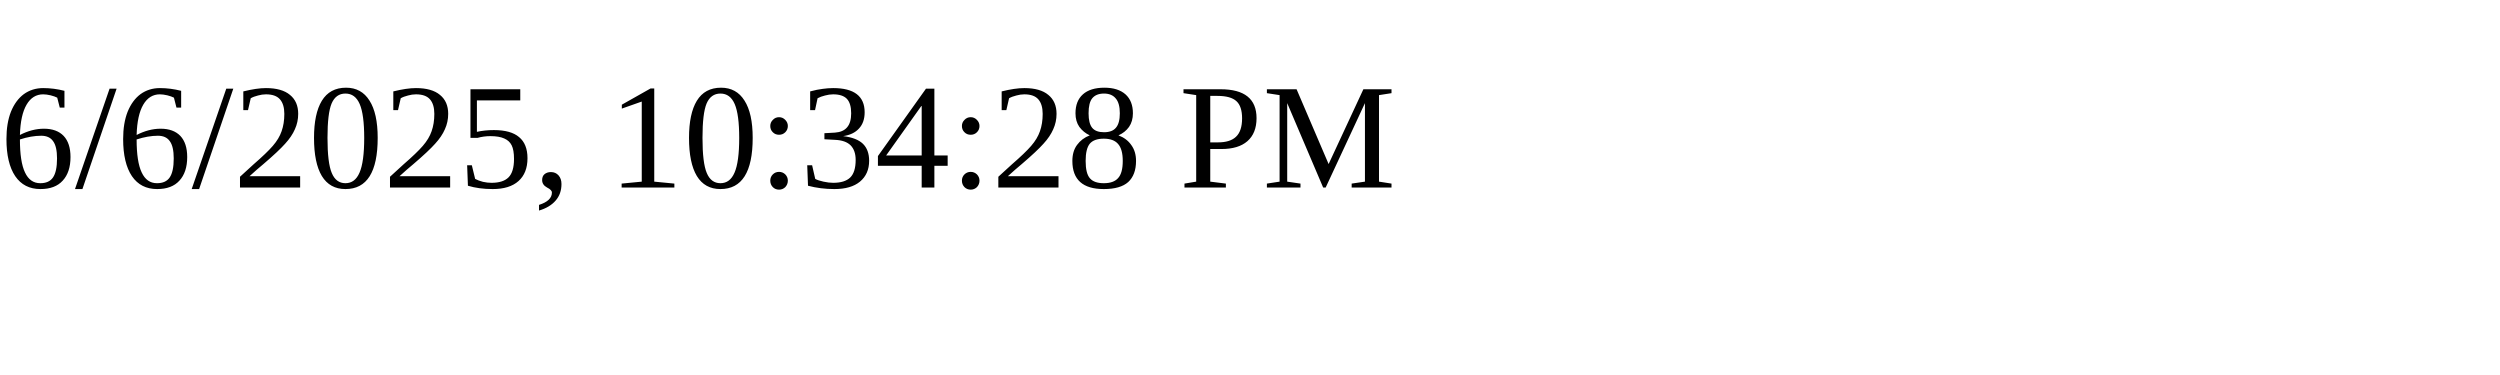
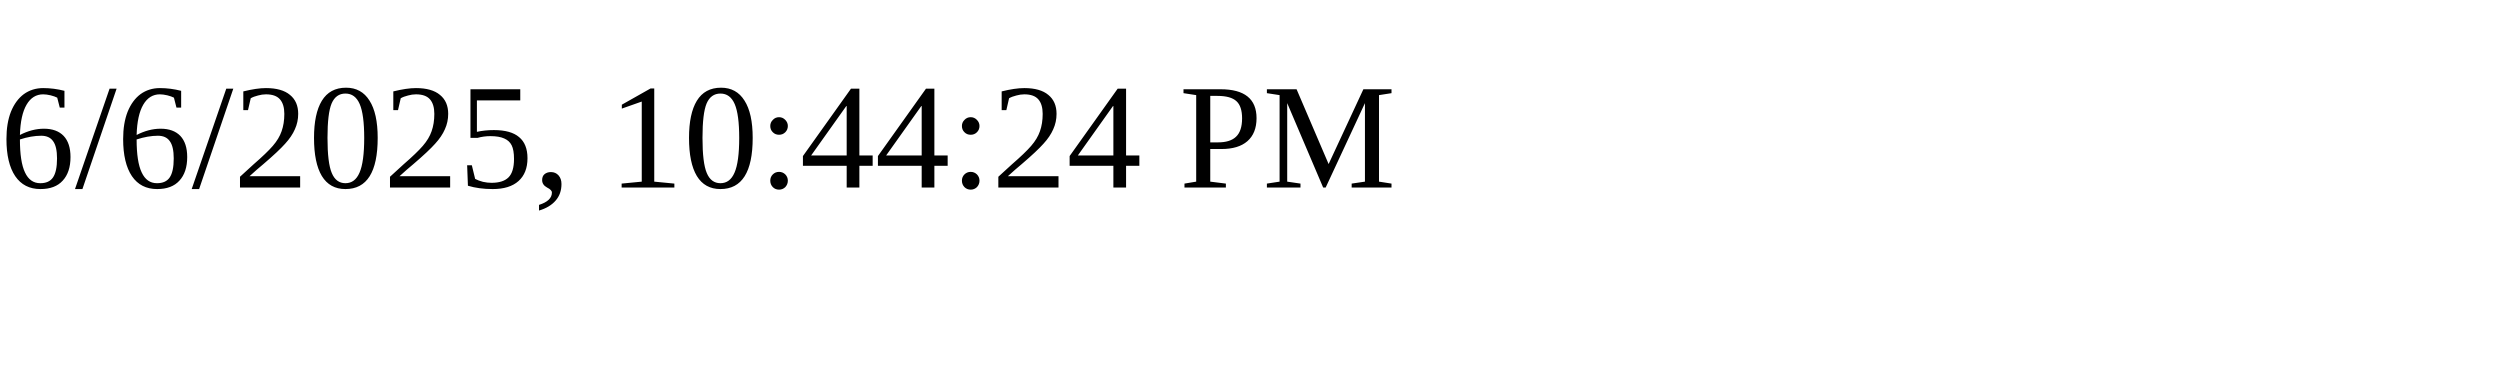
<svg xmlns="http://www.w3.org/2000/svg" height="30" width="200">
-   <text x="0" y="15">6/6/2025, 10:34:28 PM</text>
+   <text x="0" y="15">6/6/2025, 10:44:24 PM</text>
</svg>
